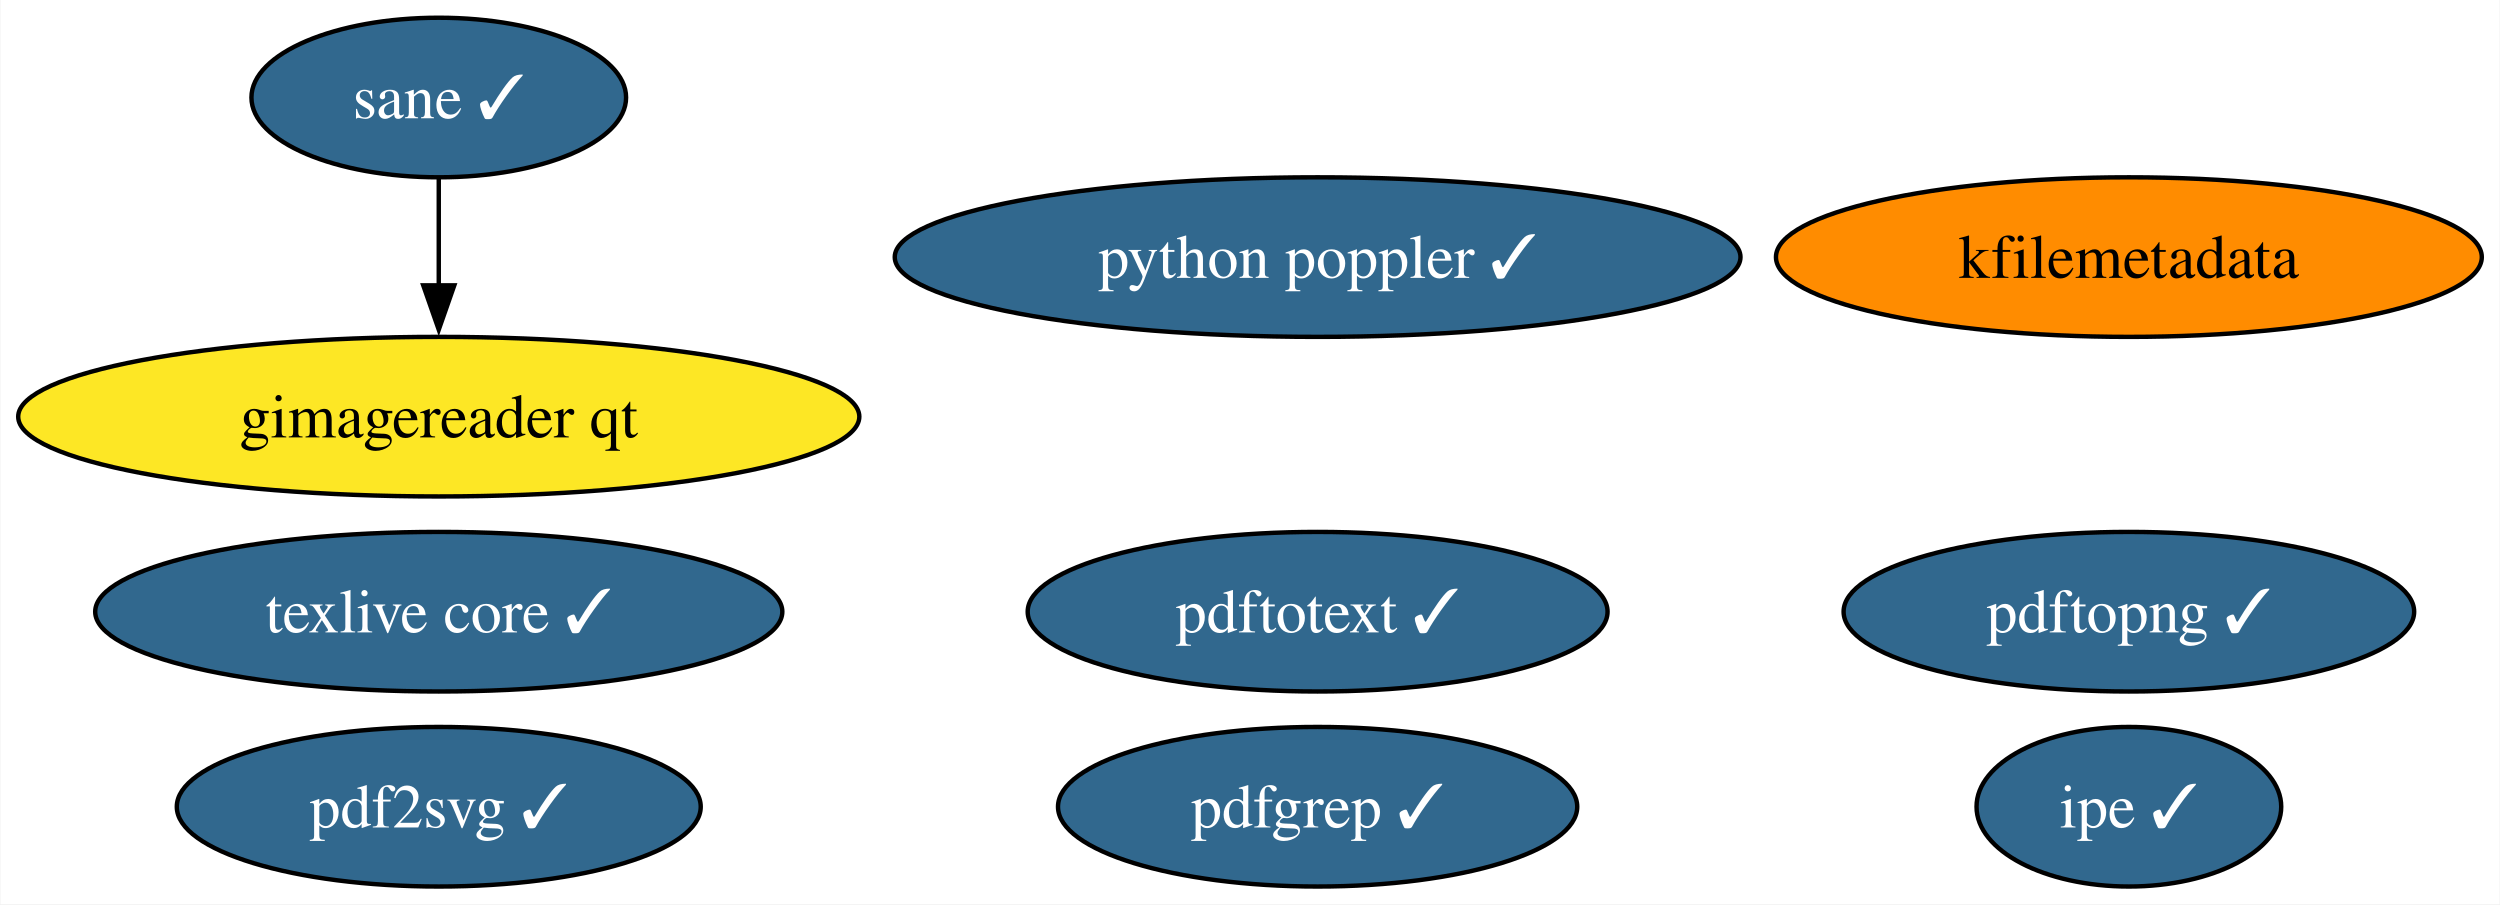
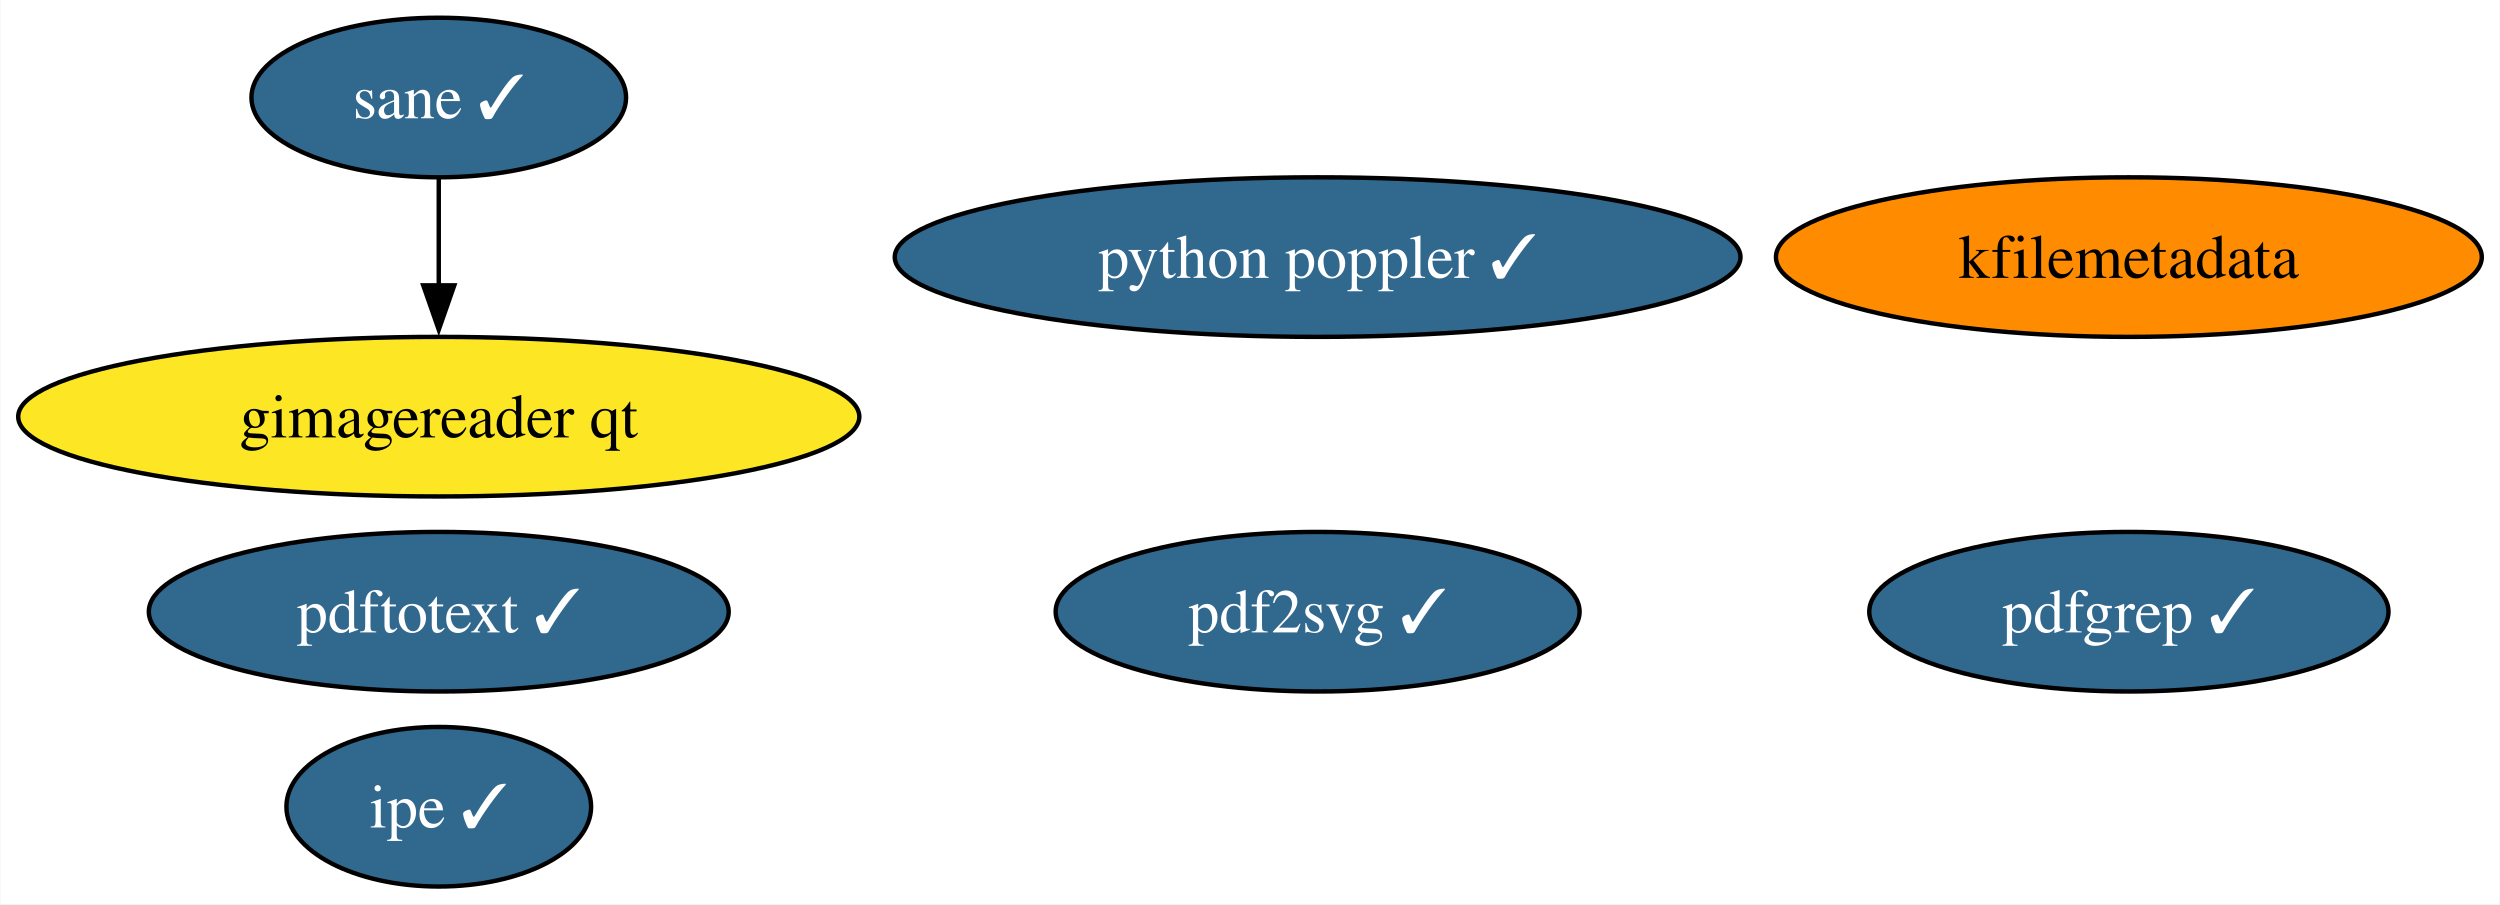
<svg xmlns="http://www.w3.org/2000/svg" xmlns:xlink="http://www.w3.org/1999/xlink" width="564pt" height="204pt" viewBox="0.00 0.00 563.79 204.00">
  <g id="graph0" class="graph" transform="scale(1 1) rotate(0) translate(4 200)">
    <polygon fill="white" stroke="none" points="-4,4 -4,-200 559.79,-200 559.79,4 -4,4" />
    <g id="node1" class="node">
      <g id="a_node1">
-         <a xlink:href="https://github.com/conda-forge/texlive-core-feedstock/pull/97" xlink:title="texlive core ✓">
-           <ellipse fill="#31688e" stroke="black" cx="94.88" cy="-62" rx="77.51" ry="18" />
-           <text text-anchor="middle" x="94.88" y="-57.33" font-family="Times,serif" font-size="14.00" fill="white">texlive core ✓</text>
-         </a>
-       </g>
-     </g>
-     <g id="node2" class="node">
-       <g id="a_node2">
        <a xlink:href="https://github.com/conda-forge/kfilemetadata-feedstock" xlink:title="kfilemetadata">
          <ellipse fill="#ff8c00" stroke="black" cx="476.17" cy="-142" rx="79.62" ry="18" />
          <text text-anchor="middle" x="476.17" y="-137.32" font-family="Times,serif" font-size="14.00">kfilemetadata</text>
        </a>
      </g>
    </g>
+     <g id="node2" class="node">
+       <g id="a_node2">
+         <a xlink:href="https://github.com/conda-forge/pdf2svg-feedstock/pull/35" xlink:title="pdf2svg ✓">
+           <ellipse fill="#31688e" stroke="black" cx="293.15" cy="-62" rx="59.1" ry="18" />
+           <text text-anchor="middle" x="293.15" y="-57.33" font-family="Times,serif" font-size="14.00" fill="white">pdf2svg ✓</text>
+         </a>
+       </g>
+     </g>
    <g id="node3" class="node">
      <g id="a_node3">
-         <a xlink:href="https://github.com/conda-forge/pdf2svg-feedstock/pull/35" xlink:title="pdf2svg ✓">
-           <ellipse fill="#31688e" stroke="black" cx="94.88" cy="-18" rx="59.1" ry="18" />
-           <text text-anchor="middle" x="94.88" y="-13.32" font-family="Times,serif" font-size="14.00" fill="white">pdf2svg ✓</text>
+         <a xlink:href="https://github.com/conda-forge/pdfgrep-feedstock/pull/37" xlink:title="pdfgrep ✓">
+           <ellipse fill="#31688e" stroke="black" cx="476.17" cy="-62" rx="58.57" ry="18" />
+           <text text-anchor="middle" x="476.17" y="-57.33" font-family="Times,serif" font-size="14.00" fill="white">pdfgrep ✓</text>
        </a>
      </g>
    </g>
    <g id="node4" class="node">
      <g id="a_node4">
-         <a xlink:href="https://github.com/conda-forge/pdfgrep-feedstock/pull/37" xlink:title="pdfgrep ✓">
-           <ellipse fill="#31688e" stroke="black" cx="293.15" cy="-18" rx="58.57" ry="18" />
-           <text text-anchor="middle" x="293.15" y="-13.32" font-family="Times,serif" font-size="14.00" fill="white">pdfgrep ✓</text>
+         <a xlink:href="https://github.com/conda-forge/pdftotext-feedstock/pull/39" xlink:title="pdftotext ✓">
+           <ellipse fill="#31688e" stroke="black" cx="94.88" cy="-62" rx="65.41" ry="18" />
+           <text text-anchor="middle" x="94.88" y="-57.33" font-family="Times,serif" font-size="14.00" fill="white">pdftotext ✓</text>
        </a>
      </g>
    </g>
    <g id="node5" class="node">
      <g id="a_node5">
-         <a xlink:href="https://github.com/conda-forge/pdftotext-feedstock/pull/39" xlink:title="pdftotext ✓">
-           <ellipse fill="#31688e" stroke="black" cx="293.15" cy="-62" rx="65.41" ry="18" />
-           <text text-anchor="middle" x="293.15" y="-57.33" font-family="Times,serif" font-size="14.00" fill="white">pdftotext ✓</text>
+         <a xlink:href="https://github.com/conda-forge/ipe-feedstock/pull/34" xlink:title="ipe ✓">
+           <ellipse fill="#31688e" stroke="black" cx="94.88" cy="-18" rx="34.37" ry="18" />
+           <text text-anchor="middle" x="94.88" y="-13.32" font-family="Times,serif" font-size="14.00" fill="white">ipe ✓</text>
        </a>
      </g>
    </g>
    <g id="node6" class="node">
      <g id="a_node6">
-         <a xlink:href="https://github.com/conda-forge/ipe-feedstock/pull/34" xlink:title="ipe ✓">
-           <ellipse fill="#31688e" stroke="black" cx="476.17" cy="-18" rx="34.37" ry="18" />
-           <text text-anchor="middle" x="476.17" y="-13.32" font-family="Times,serif" font-size="14.00" fill="white">ipe ✓</text>
-         </a>
-       </g>
-     </g>
-     <g id="node7" class="node">
-       <g id="a_node7">
        <a xlink:href="https://github.com/conda-forge/sane-feedstock/pull/31" xlink:title="sane ✓">
          <ellipse fill="#31688e" stroke="black" cx="94.88" cy="-178" rx="42.26" ry="18" />
          <text text-anchor="middle" x="94.88" y="-173.32" font-family="Times,serif" font-size="14.00" fill="white">sane ✓</text>
        </a>
      </g>
    </g>
-     <g id="node8" class="node">
-       <g id="a_node8">
+     <g id="node7" class="node">
+       <g id="a_node7">
        <a xlink:href="https://github.com/conda-forge/gimagereader-qt-feedstock" xlink:title="gimagereader qt">
          <ellipse fill="#fde725" stroke="black" cx="94.88" cy="-106" rx="94.88" ry="18" />
          <text text-anchor="middle" x="94.88" y="-101.33" font-family="Times,serif" font-size="14.00">gimagereader qt</text>
        </a>
      </g>
    </g>
    <g id="edge1" class="edge">
      <path fill="none" stroke="black" d="M94.88,-159.7C94.88,-152.41 94.88,-143.73 94.88,-135.54" />
      <polygon fill="black" stroke="black" points="98.38,-135.62 94.88,-125.62 91.38,-135.62 98.38,-135.62" />
    </g>
-     <g id="node9" class="node">
-       <g id="a_node9">
-         <a xlink:href="https://github.com/conda-forge/pdftopng-feedstock/pull/25" xlink:title="pdftopng ✓">
-           <ellipse fill="#31688e" stroke="black" cx="476.17" cy="-62" rx="64.36" ry="18" />
-           <text text-anchor="middle" x="476.17" y="-57.33" font-family="Times,serif" font-size="14.00" fill="white">pdftopng ✓</text>
-         </a>
-       </g>
-     </g>
-     <g id="node10" class="node">
-       <g id="a_node10">
+     <g id="node8" class="node">
+       <g id="a_node8">
        <a xlink:href="https://github.com/conda-forge/python-poppler-feedstock/pull/13" xlink:title="python poppler ✓">
          <ellipse fill="#31688e" stroke="black" cx="293.15" cy="-142" rx="95.4" ry="18" />
          <text text-anchor="middle" x="293.15" y="-137.32" font-family="Times,serif" font-size="14.00" fill="white">python poppler ✓</text>
        </a>
      </g>
    </g>
  </g>
</svg>
